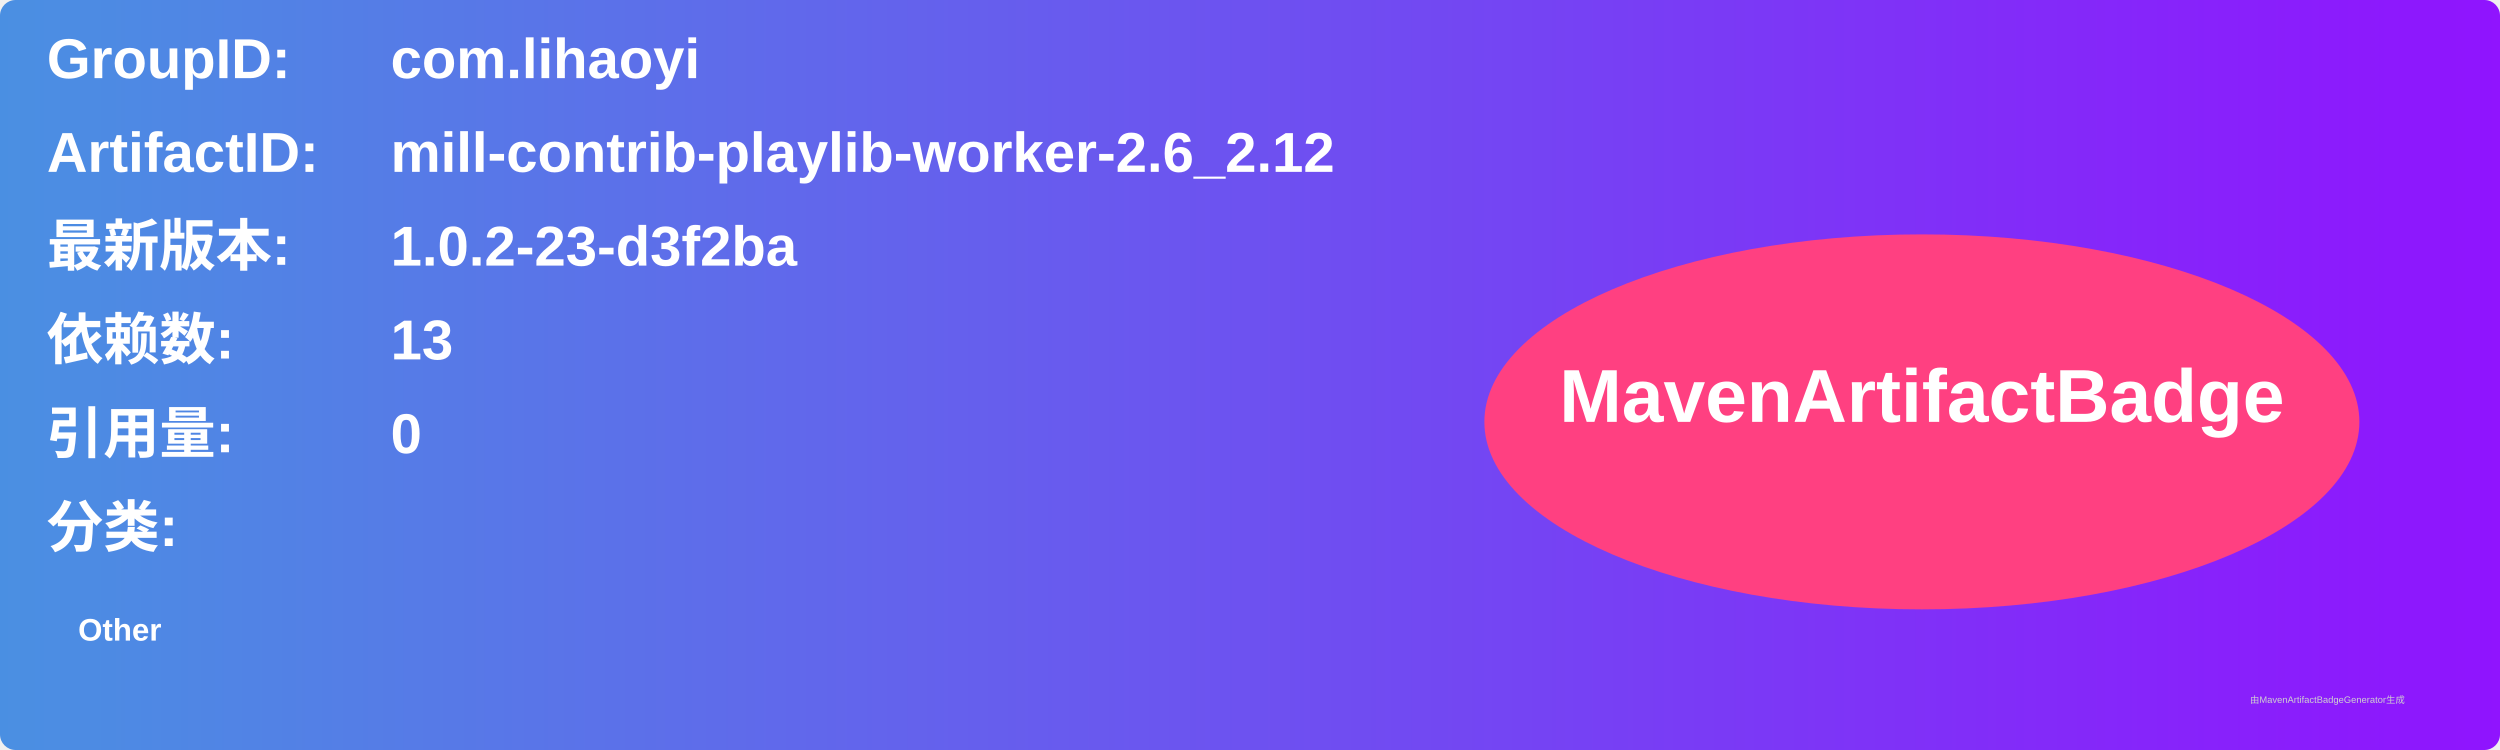
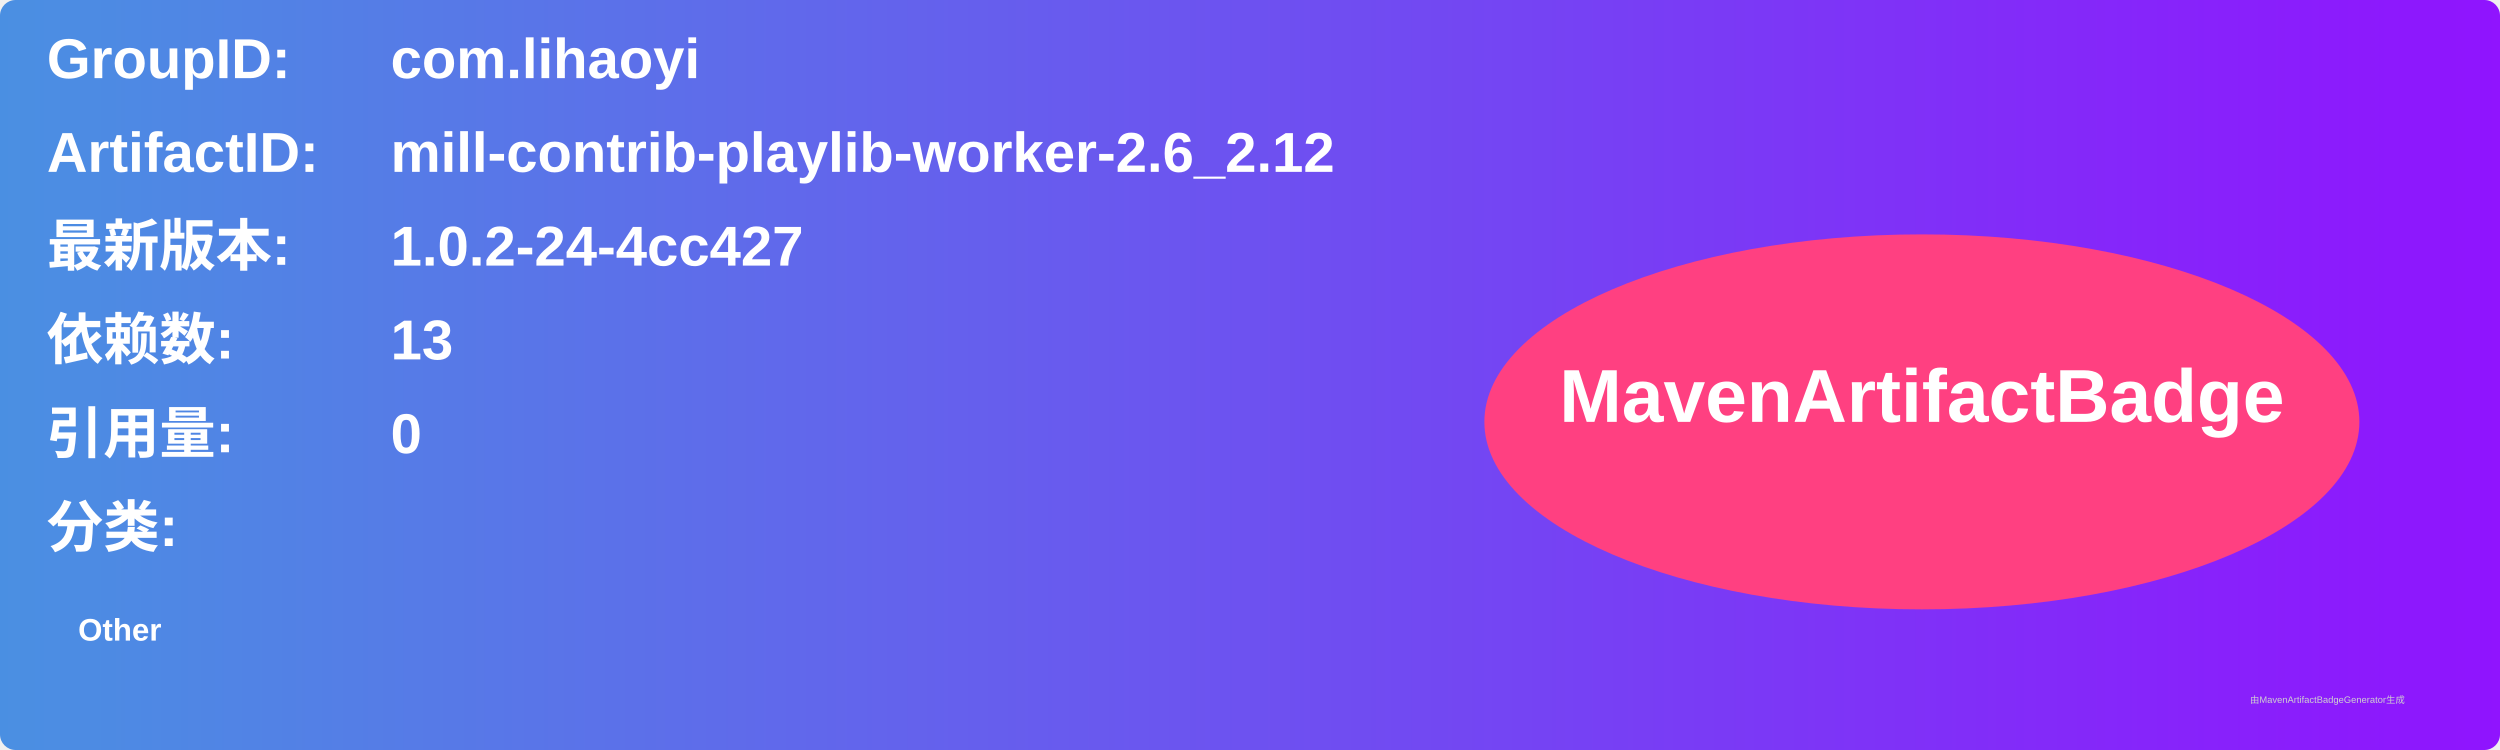
<svg xmlns="http://www.w3.org/2000/svg" width="800" height="240" viewBox="0 0 800 240">
  <linearGradient id="grad" x1="0%" y1="0%" x2="100%" y2="0%">
    <stop offset="0%" stop-color="#4a90e2" />
    <stop offset="100%" stop-color="#9013fe" />
  </linearGradient>
  <rect width="100%" height="100%" rx="5" ry="5" fill="url(#grad)" />
  <g transform="translate(15, 15)">
    <text x="0" y="10" font-family="Arial" font-size="18" fill="white" font-weight="bold" width="260">GroupID:</text>
    <text x="110" y="10" font-family="Arial" font-size="18" fill="white" font-weight="bold" width="460">com.lihaoyi</text>
    <text x="0" y="40" font-family="Arial" font-size="18" fill="white" font-weight="bold" width="260">ArtifactID:</text>
    <text x="110" y="40" font-family="Arial" font-size="18" fill="white" font-weight="bold" width="460">mill-contrib-playlib-worker-2.6_2.12</text>
    <text x="0" y="70" font-family="Arial" font-size="18" fill="white" font-weight="bold">最新版本:</text>
    <text x="110" y="70" font-family="Arial" font-size="18" fill="white" font-weight="bold">
-       <tspan font-weight="bold">1.0.2-23-d3f2ba</tspan>
+       <tspan font-weight="bold">1.0.2-24-4cc427</tspan>
    </text>
    <text x="0" y="100" font-family="Arial" font-size="18" fill="white" font-weight="bold">依赖数: </text>
    <text x="110" y="100" font-family="Arial" font-size="18" fill="white">
      <tspan font-weight="bold">13</tspan>
    </text>
    <text x="0" y="130" font-family="Arial" font-size="18" fill="white" font-weight="bold">引用量: </text>
    <text x="110" y="130" font-family="Arial" font-size="18" fill="white">
      <tspan font-weight="bold">0</tspan>
    </text>
    <text x="0" y="160" font-family="Arial" font-size="18" fill="white" font-weight="bold">分类:</text>
    <text x="10" y="190" font-family="Arial" font-size="10" fill="white">
      <tspan font-weight="bold">Other</tspan>
    </text>
    <ellipse cx="600" cy="120" rx="140" ry="60" fill="#ff4081" />
    <text x="600" y="120" text-anchor="middle" font-family="Arial" font-size="24" fill="white" font-weight="bold">MavenArtifactBadge</text>
  </g>
  <text x="720" y="225" font-family="Arial" font-size="3" fill="#d0d0d0">由MavenArtifactBadgeGenerator生成</text>
</svg>
